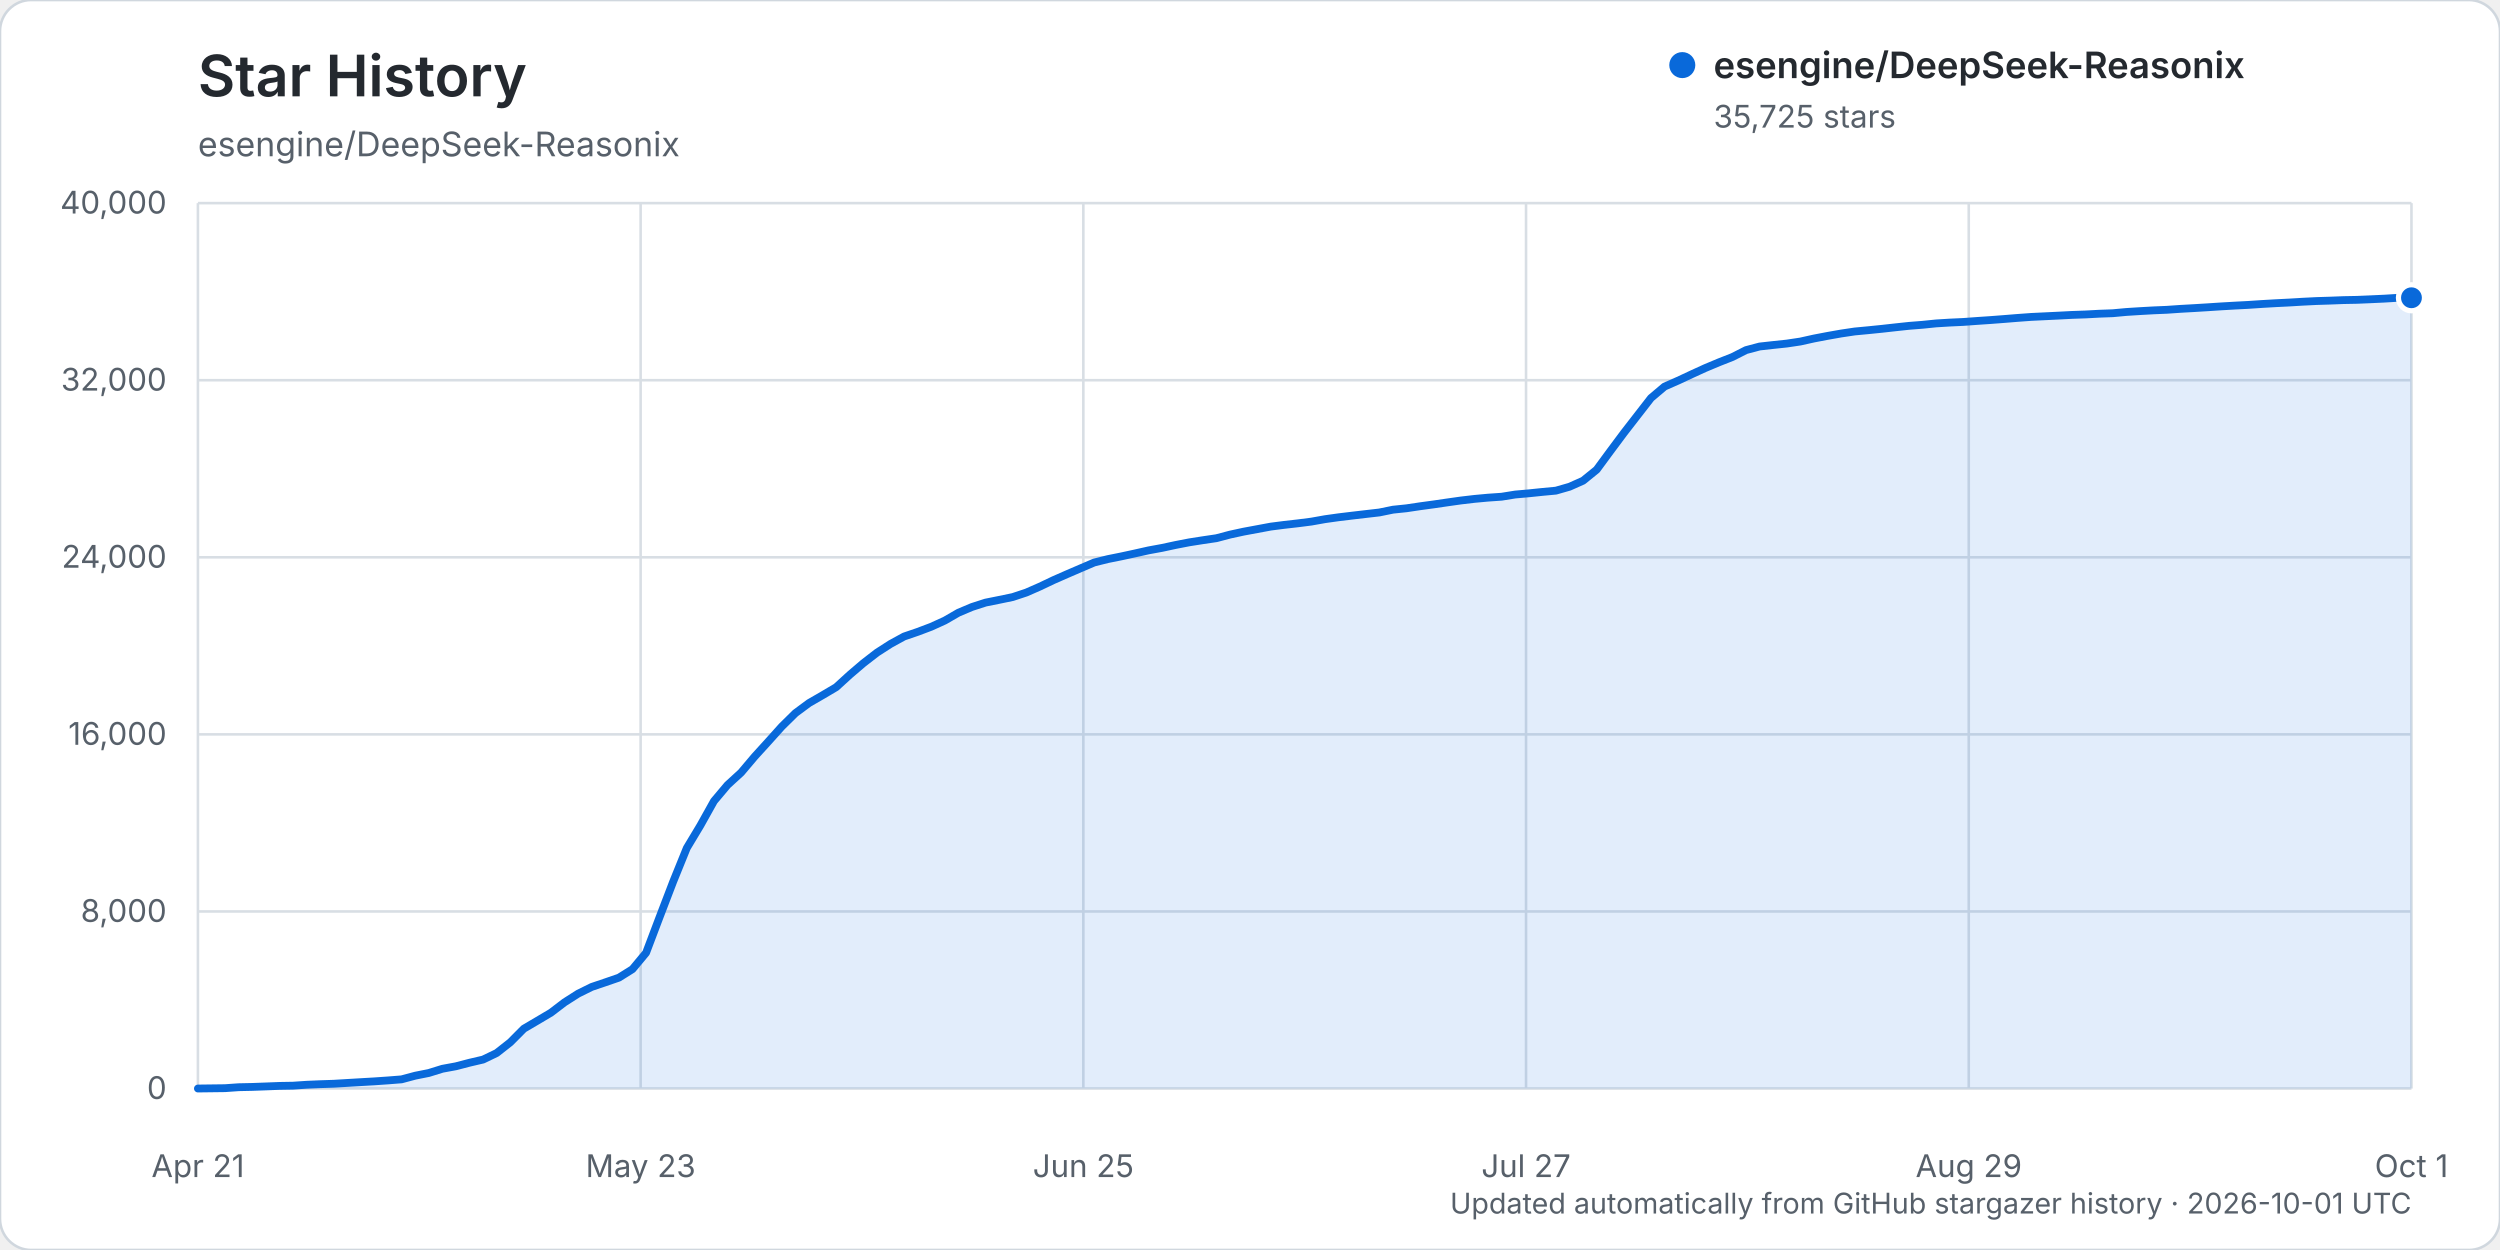
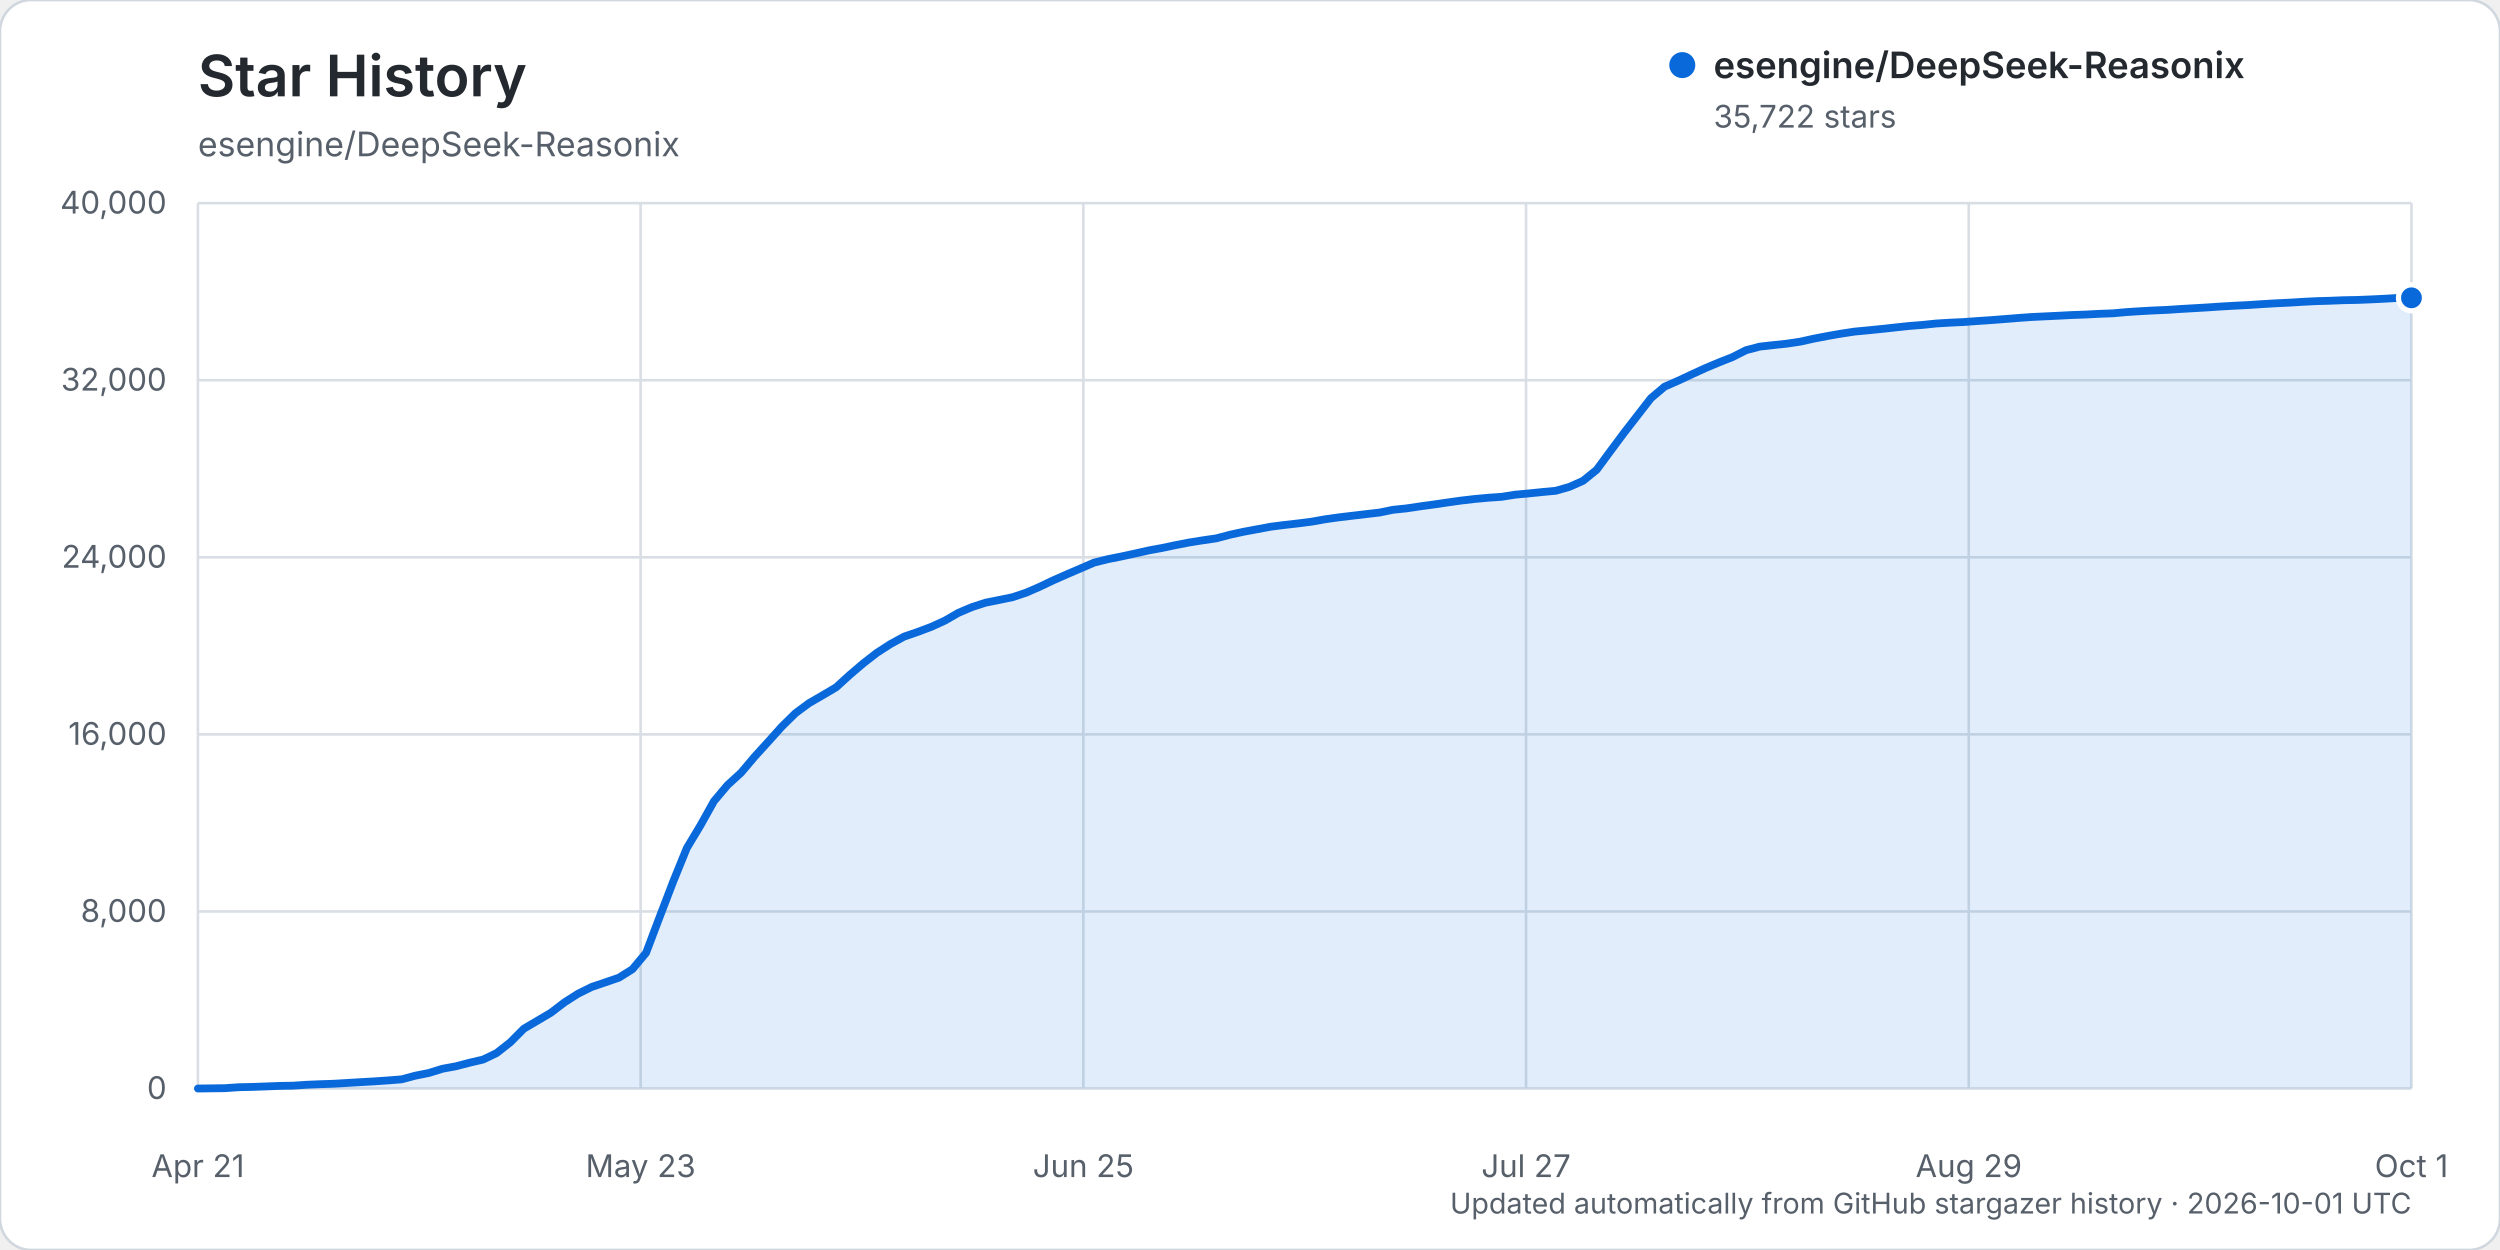
<svg xmlns="http://www.w3.org/2000/svg" width="960" height="480" viewBox="0 0 960 480" role="img" aria-labelledby="title description">
  <rect width="960" height="480" rx="12" fill="#ffffff" stroke="#d0d7de" />
  <text x="76" y="37" fill="#24292f" font-family="-apple-system, BlinkMacSystemFont, 'Segoe UI', sans-serif" font-size="22" font-weight="600">Star History</text>
  <text x="76" y="60" fill="#57606a" font-family="-apple-system, BlinkMacSystemFont, 'Segoe UI', sans-serif" font-size="13">esengine/DeepSeek-Reasonix</text>
  <g font-family="-apple-system, BlinkMacSystemFont, 'Segoe UI', sans-serif">
    <line x1="76" y1="418.00" x2="926" y2="418.00" stroke="#d8dee4" stroke-width="1" />
    <text x="64" y="422.00" text-anchor="end" fill="#57606a" font-size="12">0</text>
    <line x1="76" y1="350.00" x2="926" y2="350.00" stroke="#d8dee4" stroke-width="1" />
    <text x="64" y="354.00" text-anchor="end" fill="#57606a" font-size="12">8,000</text>
    <line x1="76" y1="282.00" x2="926" y2="282.00" stroke="#d8dee4" stroke-width="1" />
    <text x="64" y="286.00" text-anchor="end" fill="#57606a" font-size="12">16,000</text>
    <line x1="76" y1="214.00" x2="926" y2="214.00" stroke="#d8dee4" stroke-width="1" />
    <text x="64" y="218.00" text-anchor="end" fill="#57606a" font-size="12">24,000</text>
    <line x1="76" y1="146.00" x2="926" y2="146.00" stroke="#d8dee4" stroke-width="1" />
    <text x="64" y="150.00" text-anchor="end" fill="#57606a" font-size="12">32,000</text>
    <line x1="76" y1="78.00" x2="926" y2="78.00" stroke="#d8dee4" stroke-width="1" />
    <text x="64" y="82.00" text-anchor="end" fill="#57606a" font-size="12">40,000</text>
    <line x1="76.00" y1="78" x2="76.00" y2="418" stroke="#d8dee4" stroke-width="1" />
    <text x="76.00" y="452" text-anchor="middle" fill="#57606a" font-size="12">Apr 21</text>
    <line x1="246.00" y1="78" x2="246.00" y2="418" stroke="#d8dee4" stroke-width="1" />
    <text x="246.00" y="452" text-anchor="middle" fill="#57606a" font-size="12">May 23</text>
    <line x1="416.00" y1="78" x2="416.00" y2="418" stroke="#d8dee4" stroke-width="1" />
    <text x="416.00" y="452" text-anchor="middle" fill="#57606a" font-size="12">Jun 25</text>
    <line x1="586.00" y1="78" x2="586.00" y2="418" stroke="#d8dee4" stroke-width="1" />
    <text x="586.00" y="452" text-anchor="middle" fill="#57606a" font-size="12">Jul 27</text>
    <line x1="756.00" y1="78" x2="756.00" y2="418" stroke="#d8dee4" stroke-width="1" />
    <text x="756.00" y="452" text-anchor="middle" fill="#57606a" font-size="12">Aug 29</text>
    <line x1="926.00" y1="78" x2="926.00" y2="418" stroke="#d8dee4" stroke-width="1" />
    <text x="926.00" y="452" text-anchor="middle" fill="#57606a" font-size="12">Oct 1</text>
-     <path d="M76.00,417.99 L86.43,417.86 L91.64,417.49 L96.86,417.38 L102.07,417.19 L107.29,416.99 L112.50,416.90 L117.72,416.55 L122.93,416.33 L128.15,416.16 L133.36,415.85 L138.58,415.54 L143.79,415.24 L149.01,414.88 L154.22,414.47 L159.44,413.07 L164.65,412.03 L169.87,410.41 L175.08,409.45 L180.29,408.09 L185.51,406.87 L190.72,404.36 L195.94,400.26 L201.15,395.02 L206.37,391.95 L211.58,388.86 L216.80,384.88 L222.01,381.56 L227.23,378.98 L232.44,377.22 L237.66,375.42 L242.87,372.16 L248.09,365.88 L253.30,352.12 L258.52,338.50 L263.73,325.65 L268.94,316.98 L274.16,307.63 L279.37,301.44 L284.59,296.67 L289.80,290.51 L295.02,284.77 L300.23,278.97 L305.45,273.83 L310.66,269.97 L315.88,266.96 L321.09,263.88 L326.31,259.12 L331.52,254.67 L336.74,250.63 L341.95,247.28 L347.17,244.42 L352.38,242.64 L357.60,240.67 L362.81,238.30 L368.02,235.29 L373.24,233.08 L378.45,231.40 L383.67,230.35 L388.88,229.27 L394.10,227.54 L399.31,225.25 L404.53,222.77 L409.74,220.48 L414.96,218.23 L420.17,216.00 L425.39,214.70 L430.60,213.65 L435.82,212.52 L441.03,211.35 L446.25,210.39 L451.46,209.27 L456.67,208.26 L461.89,207.44 L467.10,206.67 L472.32,205.29 L477.53,204.16 L482.75,203.19 L487.96,202.22 L493.18,201.55 L498.39,200.96 L503.61,200.29 L508.82,199.36 L514.04,198.63 L519.25,198.00 L524.47,197.39 L529.68,196.79 L534.90,195.72 L540.11,195.18 L545.33,194.40 L550.54,193.69 L555.75,192.93 L560.97,192.19 L566.18,191.58 L571.40,191.10 L576.61,190.74 L581.83,189.90 L587.04,189.44 L592.26,188.90 L597.47,188.41 L602.69,186.91 L607.90,184.59 L613.12,180.36 L618.33,173.28 L623.55,166.28 L628.76,159.56 L633.98,152.84 L639.19,148.44 L644.40,146.15 L649.62,143.71 L654.83,141.33 L660.05,139.14 L665.26,137.09 L670.48,134.44 L675.69,133.06 L680.91,132.48 L686.12,131.93 L691.34,131.15 L696.55,129.99 L701.77,128.99 L706.98,128.07 L712.20,127.29 L717.41,126.80 L722.63,126.27 L727.84,125.69 L733.06,125.13 L738.27,124.72 L743.48,124.19 L748.70,123.87 L753.91,123.63 L759.13,123.25 L764.34,122.90 L769.56,122.50 L774.77,122.08 L779.99,121.70 L785.20,121.45 L790.42,121.20 L795.63,120.93 L800.85,120.75 L806.06,120.47 L811.28,120.28 L816.49,119.80 L821.71,119.47 L826.92,119.18 L832.13,118.96 L837.35,118.60 L842.56,118.31 L847.78,117.99 L852.99,117.65 L858.21,117.35 L863.42,117.08 L868.64,116.73 L873.85,116.43 L879.07,116.17 L884.28,115.86 L889.50,115.60 L894.71,115.44 L899.93,115.24 L905.14,115.14 L910.36,114.92 L915.57,114.68 L920.79,114.36 L926.00,114.34 L926.00,418.00 L76.00,418.00 Z" fill="#0969da" opacity="0.12" />
-     <path d="M76.00,417.99 L86.43,417.86 L91.64,417.49 L96.86,417.38 L102.07,417.19 L107.29,416.99 L112.50,416.90 L117.72,416.55 L122.93,416.33 L128.15,416.16 L133.36,415.85 L138.58,415.54 L143.79,415.24 L149.01,414.88 L154.22,414.47 L159.44,413.07 L164.65,412.03 L169.87,410.41 L175.08,409.45 L180.29,408.09 L185.51,406.87 L190.72,404.36 L195.94,400.26 L201.15,395.02 L206.37,391.95 L211.58,388.86 L216.80,384.88 L222.01,381.56 L227.23,378.98 L232.44,377.22 L237.66,375.42 L242.87,372.16 L248.09,365.88 L253.30,352.12 L258.52,338.50 L263.73,325.65 L268.94,316.98 L274.16,307.63 L279.37,301.44 L284.59,296.67 L289.80,290.51 L295.02,284.77 L300.23,278.97 L305.45,273.83 L310.66,269.97 L315.88,266.96 L321.09,263.88 L326.31,259.12 L331.52,254.67 L336.74,250.63 L341.95,247.28 L347.17,244.42 L352.38,242.64 L357.60,240.67 L362.81,238.30 L368.02,235.29 L373.24,233.08 L378.45,231.40 L383.67,230.35 L388.88,229.27 L394.10,227.54 L399.31,225.25 L404.53,222.77 L409.74,220.48 L414.96,218.23 L420.17,216.00 L425.39,214.70 L430.60,213.65 L435.82,212.52 L441.03,211.35 L446.25,210.39 L451.46,209.27 L456.67,208.26 L461.89,207.44 L467.10,206.67 L472.32,205.29 L477.53,204.16 L482.75,203.19 L487.96,202.22 L493.18,201.55 L498.39,200.96 L503.61,200.29 L508.82,199.36 L514.04,198.63 L519.25,198.00 L524.47,197.39 L529.68,196.79 L534.90,195.72 L540.11,195.18 L545.33,194.40 L550.54,193.69 L555.75,192.93 L560.97,192.19 L566.18,191.58 L571.40,191.10 L576.61,190.74 L581.83,189.90 L587.04,189.44 L592.26,188.90 L597.47,188.41 L602.69,186.91 L607.90,184.59 L613.12,180.36 L618.33,173.28 L623.55,166.28 L628.76,159.56 L633.98,152.84 L639.19,148.44 L644.40,146.15 L649.62,143.71 L654.83,141.33 L660.05,139.14 L665.26,137.09 L670.48,134.44 L675.69,133.06 L680.91,132.48 L686.12,131.93 L691.34,131.15 L696.55,129.99 L701.77,128.99 L706.98,128.07 L712.20,127.29 L717.41,126.80 L722.63,126.27 L727.84,125.69 L733.06,125.13 L738.27,124.72 L743.48,124.19 L748.70,123.87 L753.91,123.63 L759.13,123.25 L764.34,122.90 L769.56,122.50 L774.77,122.08 L779.99,121.70 L785.20,121.45 L790.42,121.20 L795.63,120.93 L800.85,120.75 L806.06,120.47 L811.28,120.28 L816.49,119.80 L821.71,119.47 L826.92,119.18 L832.13,118.96 L837.35,118.60 L842.56,118.31 L847.78,117.99 L852.99,117.65 L858.21,117.35 L863.42,117.08 L868.64,116.73 L873.85,116.43 L879.07,116.17 L884.28,115.86 L889.50,115.60 L894.71,115.44 L899.93,115.24 L905.14,115.14 L910.36,114.92 L915.57,114.68 L920.79,114.36 L926.00,114.34" fill="none" stroke="#0969da" stroke-width="3" stroke-linecap="round" stroke-linejoin="round" />
-     <circle cx="926.00" cy="114.34" r="5" fill="#0969da" stroke="#ffffff" stroke-width="2" />
+     <path d="M76.00,417.99 L86.43,417.86 L91.64,417.49 L96.86,417.38 L102.07,417.19 L107.29,416.99 L112.50,416.90 L117.72,416.55 L122.93,416.33 L128.15,416.16 L133.36,415.85 L138.58,415.54 L143.79,415.24 L149.01,414.88 L154.22,414.47 L159.44,413.07 L164.65,412.03 L169.87,410.41 L175.08,409.45 L180.29,408.09 L185.51,406.87 L190.72,404.36 L195.94,400.26 L201.15,395.02 L206.37,391.95 L211.58,388.86 L216.80,384.88 L222.01,381.56 L227.23,378.98 L232.44,377.22 L237.66,375.43 L242.87,372.17 L248.09,365.89 L253.30,352.13 L258.52,338.51 L263.73,325.68 L268.94,317.01 L274.16,307.66 L279.37,301.47 L284.59,296.70 L289.80,290.54 L295.02,284.81 L300.23,279.00 L305.45,273.87 L310.66,270.01 L315.88,266.99 L321.09,263.91 L326.31,259.15 L331.52,254.71 L336.74,250.67 L341.95,247.31 L347.17,244.46 L352.38,242.67 L357.60,240.71 L362.81,238.34 L368.02,235.33 L373.24,233.12 L378.45,231.43 L383.67,230.39 L388.88,229.31 L394.10,227.57 L399.31,225.29 L404.53,222.81 L409.74,220.51 L414.96,218.27 L420.17,216.03 L425.39,214.73 L430.60,213.69 L435.82,212.56 L441.03,211.38 L446.25,210.42 L451.46,209.32 L456.67,208.31 L461.89,207.48 L467.10,206.72 L472.32,205.33 L477.53,204.20 L482.75,203.23 L487.96,202.26 L493.18,201.59 L498.39,201.00 L503.61,200.33 L508.82,199.41 L514.04,198.67 L519.25,198.05 L524.47,197.43 L529.68,196.83 L534.90,195.76 L540.11,195.22 L545.33,194.44 L550.54,193.73 L555.75,192.97 L560.97,192.23 L566.18,191.62 L571.40,191.14 L576.61,190.78 L581.83,189.95 L587.04,189.48 L592.26,188.94 L597.47,188.45 L602.69,186.95 L607.90,184.63 L613.12,180.40 L618.33,173.33 L623.55,166.32 L628.76,159.60 L633.98,152.88 L639.19,148.48 L644.40,146.20 L649.62,143.76 L654.83,141.38 L660.05,139.18 L665.26,137.13 L670.48,134.48 L675.69,133.11 L680.91,132.52 L686.12,131.97 L691.34,131.19 L696.55,130.03 L701.77,129.03 L706.98,128.12 L712.20,127.33 L717.41,126.84 L722.63,126.31 L727.84,125.74 L733.06,125.18 L738.27,124.77 L743.48,124.23 L748.70,123.91 L753.91,123.67 L759.13,123.29 L764.34,122.94 L769.56,122.54 L774.77,122.12 L779.99,121.74 L785.20,121.49 L790.42,121.24 L795.63,120.97 L800.85,120.79 L806.06,120.51 L811.28,120.32 L816.49,119.85 L821.71,119.51 L826.92,119.22 L832.13,119.00 L837.35,118.65 L842.56,118.35 L847.78,118.04 L852.99,117.69 L858.21,117.39 L863.42,117.13 L868.64,116.78 L873.85,116.47 L879.07,116.22 L884.28,115.90 L889.50,115.64 L894.71,115.49 L899.93,115.28 L905.14,115.18 L910.36,114.97 L915.57,114.72 L920.79,114.41 L926.00,114.36 L926.00,418.00 L76.00,418.00 Z" fill="#0969da" opacity="0.12" />
+     <path d="M76.00,417.99 L86.43,417.86 L91.64,417.49 L96.86,417.38 L102.07,417.19 L107.29,416.99 L112.50,416.90 L117.72,416.55 L122.93,416.33 L128.15,416.16 L133.36,415.85 L138.58,415.54 L143.79,415.24 L149.01,414.88 L154.22,414.47 L159.44,413.07 L164.65,412.03 L169.87,410.41 L175.08,409.45 L180.29,408.09 L185.51,406.87 L190.72,404.36 L195.94,400.26 L201.15,395.02 L206.37,391.95 L211.58,388.86 L216.80,384.88 L222.01,381.56 L227.23,378.98 L232.44,377.22 L237.66,375.43 L242.87,372.17 L248.09,365.89 L253.30,352.13 L258.52,338.51 L263.73,325.68 L268.94,317.01 L274.16,307.66 L279.37,301.47 L284.59,296.70 L289.80,290.54 L295.02,284.81 L300.23,279.00 L305.45,273.87 L310.66,270.01 L315.88,266.99 L321.09,263.91 L326.31,259.15 L331.52,254.71 L336.74,250.67 L341.95,247.31 L347.17,244.46 L352.38,242.67 L357.60,240.71 L362.81,238.34 L368.02,235.33 L373.24,233.12 L378.45,231.43 L383.67,230.39 L388.88,229.31 L394.10,227.57 L399.31,225.29 L404.53,222.81 L409.74,220.51 L414.96,218.27 L420.17,216.03 L425.39,214.73 L430.60,213.69 L435.82,212.56 L441.03,211.38 L446.25,210.42 L451.46,209.32 L456.67,208.31 L461.89,207.48 L467.10,206.72 L472.32,205.33 L477.53,204.20 L482.75,203.23 L487.96,202.26 L493.18,201.59 L498.39,201.00 L503.61,200.33 L508.82,199.41 L514.04,198.67 L519.25,198.05 L524.47,197.43 L529.68,196.83 L534.90,195.76 L540.11,195.22 L545.33,194.44 L550.54,193.73 L555.75,192.97 L560.97,192.23 L566.18,191.62 L571.40,191.14 L576.61,190.78 L581.83,189.95 L587.04,189.48 L592.26,188.94 L597.47,188.45 L602.69,186.95 L607.90,184.63 L613.12,180.40 L618.33,173.33 L623.55,166.32 L628.76,159.60 L633.98,152.88 L639.19,148.48 L644.40,146.20 L649.62,143.76 L654.83,141.38 L660.05,139.18 L665.26,137.13 L670.48,134.48 L675.69,133.11 L680.91,132.52 L686.12,131.97 L691.34,131.19 L696.55,130.03 L701.77,129.03 L706.98,128.12 L712.20,127.33 L717.41,126.84 L722.63,126.31 L727.84,125.74 L733.06,125.18 L738.27,124.77 L743.48,124.23 L748.70,123.91 L753.91,123.67 L759.13,123.29 L764.34,122.94 L769.56,122.54 L774.77,122.12 L779.99,121.74 L785.20,121.49 L790.42,121.24 L795.63,120.97 L800.85,120.79 L806.06,120.51 L811.28,120.32 L816.49,119.85 L821.71,119.51 L826.92,119.22 L832.13,119.00 L837.35,118.65 L842.56,118.35 L847.78,118.04 L852.99,117.69 L858.21,117.39 L863.42,117.13 L868.64,116.78 L873.85,116.47 L879.07,116.22 L884.28,115.90 L889.50,115.64 L894.71,115.49 L899.93,115.28 L905.14,115.18 L910.36,114.97 L915.57,114.72 L920.79,114.41 L926.00,114.36" fill="none" stroke="#0969da" stroke-width="3" stroke-linecap="round" stroke-linejoin="round" />
+     <circle cx="926.00" cy="114.36" r="5" fill="#0969da" stroke="#ffffff" stroke-width="2" />
    <g transform="translate(646, 25)">
      <circle cx="0" cy="0" r="5" fill="#0969da" />
      <text x="12" y="5" fill="#24292f" font-size="14" font-weight="600">esengine/DeepSeek-Reasonix</text>
-       <text x="12" y="24" fill="#57606a" font-size="12">35,725 stars</text>
+       <text x="12" y="24" fill="#57606a" font-size="12">35,722 stars</text>
    </g>
    <text x="926" y="466" text-anchor="end" fill="#57606a" font-size="11">Updated automatically from GitHub stargazer history · 2026-10-01 UTC</text>
  </g>
</svg>
